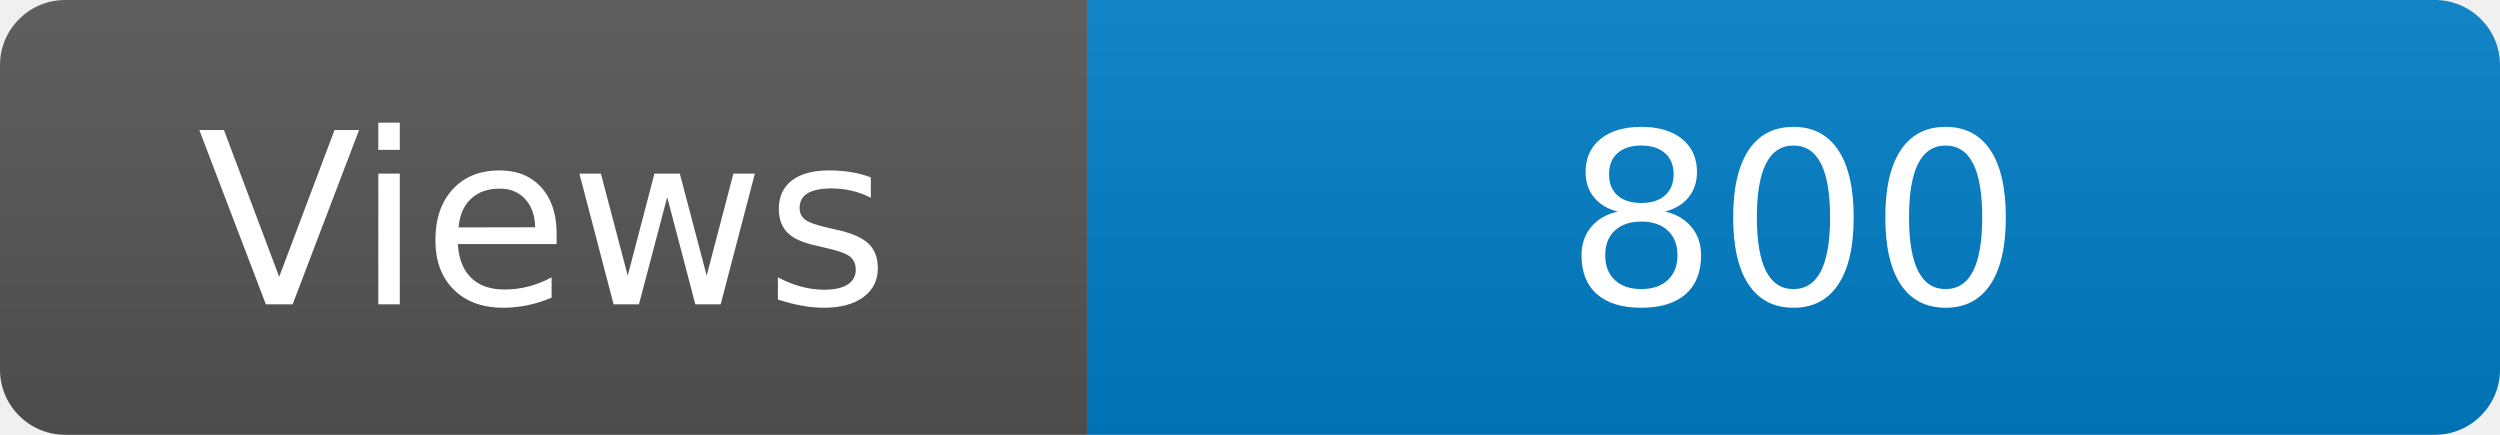
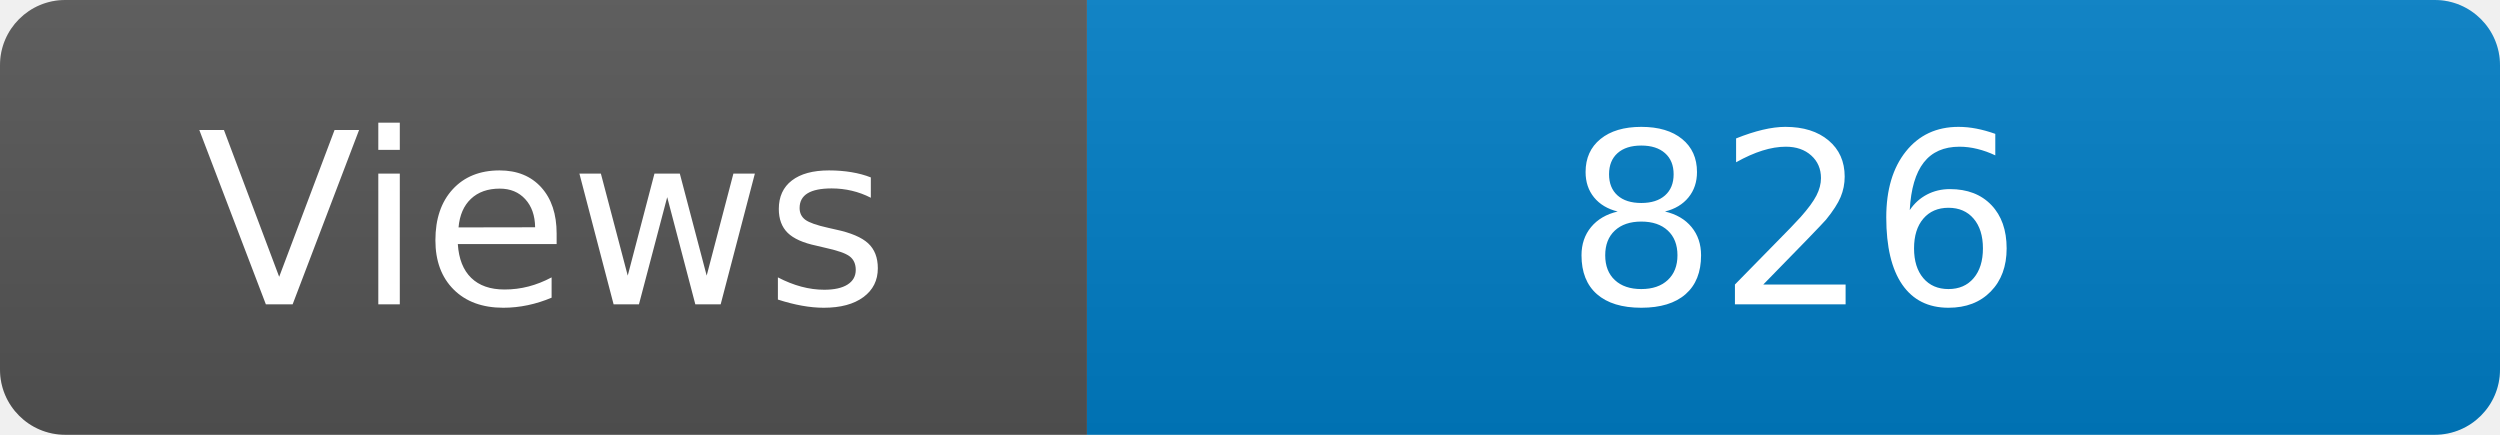
<svg xmlns="http://www.w3.org/2000/svg" width="115" height="20" role="img" aria-label="Maintained?: yes">
  <linearGradient id="s" x2="0" y2="100%">
    <stop offset="0" stop-color="#bbb" stop-opacity=".1" />
    <stop offset="1" stop-opacity=".1" />
  </linearGradient>
  <clipPath id="r">
    <rect width="115" height="20" rx="3" fill="#fff" />
  </clipPath>
  <g clip-path="url(#r)">
    <rect width="50" height="20" fill="#555" />
    <rect x="50" width="160" height="20" fill="#007ec6" />
    <rect width="115" height="20" fill="url(#s)" />
  </g>
  <g fill="#fff" text-anchor="middle" font-family="Verdana,Geneva,DejaVu Sans,sans-serif" font-size="110">
    <text x="250" y="140" transform="scale(.1)" fill="#fff">Views</text>
-     <text x="825" y="140" transform="scale(.1)" fill="#fff">800</text>
+     <text x="825" y="140" transform="scale(.1)" fill="#fff">826</text>
  </g>
</svg>
